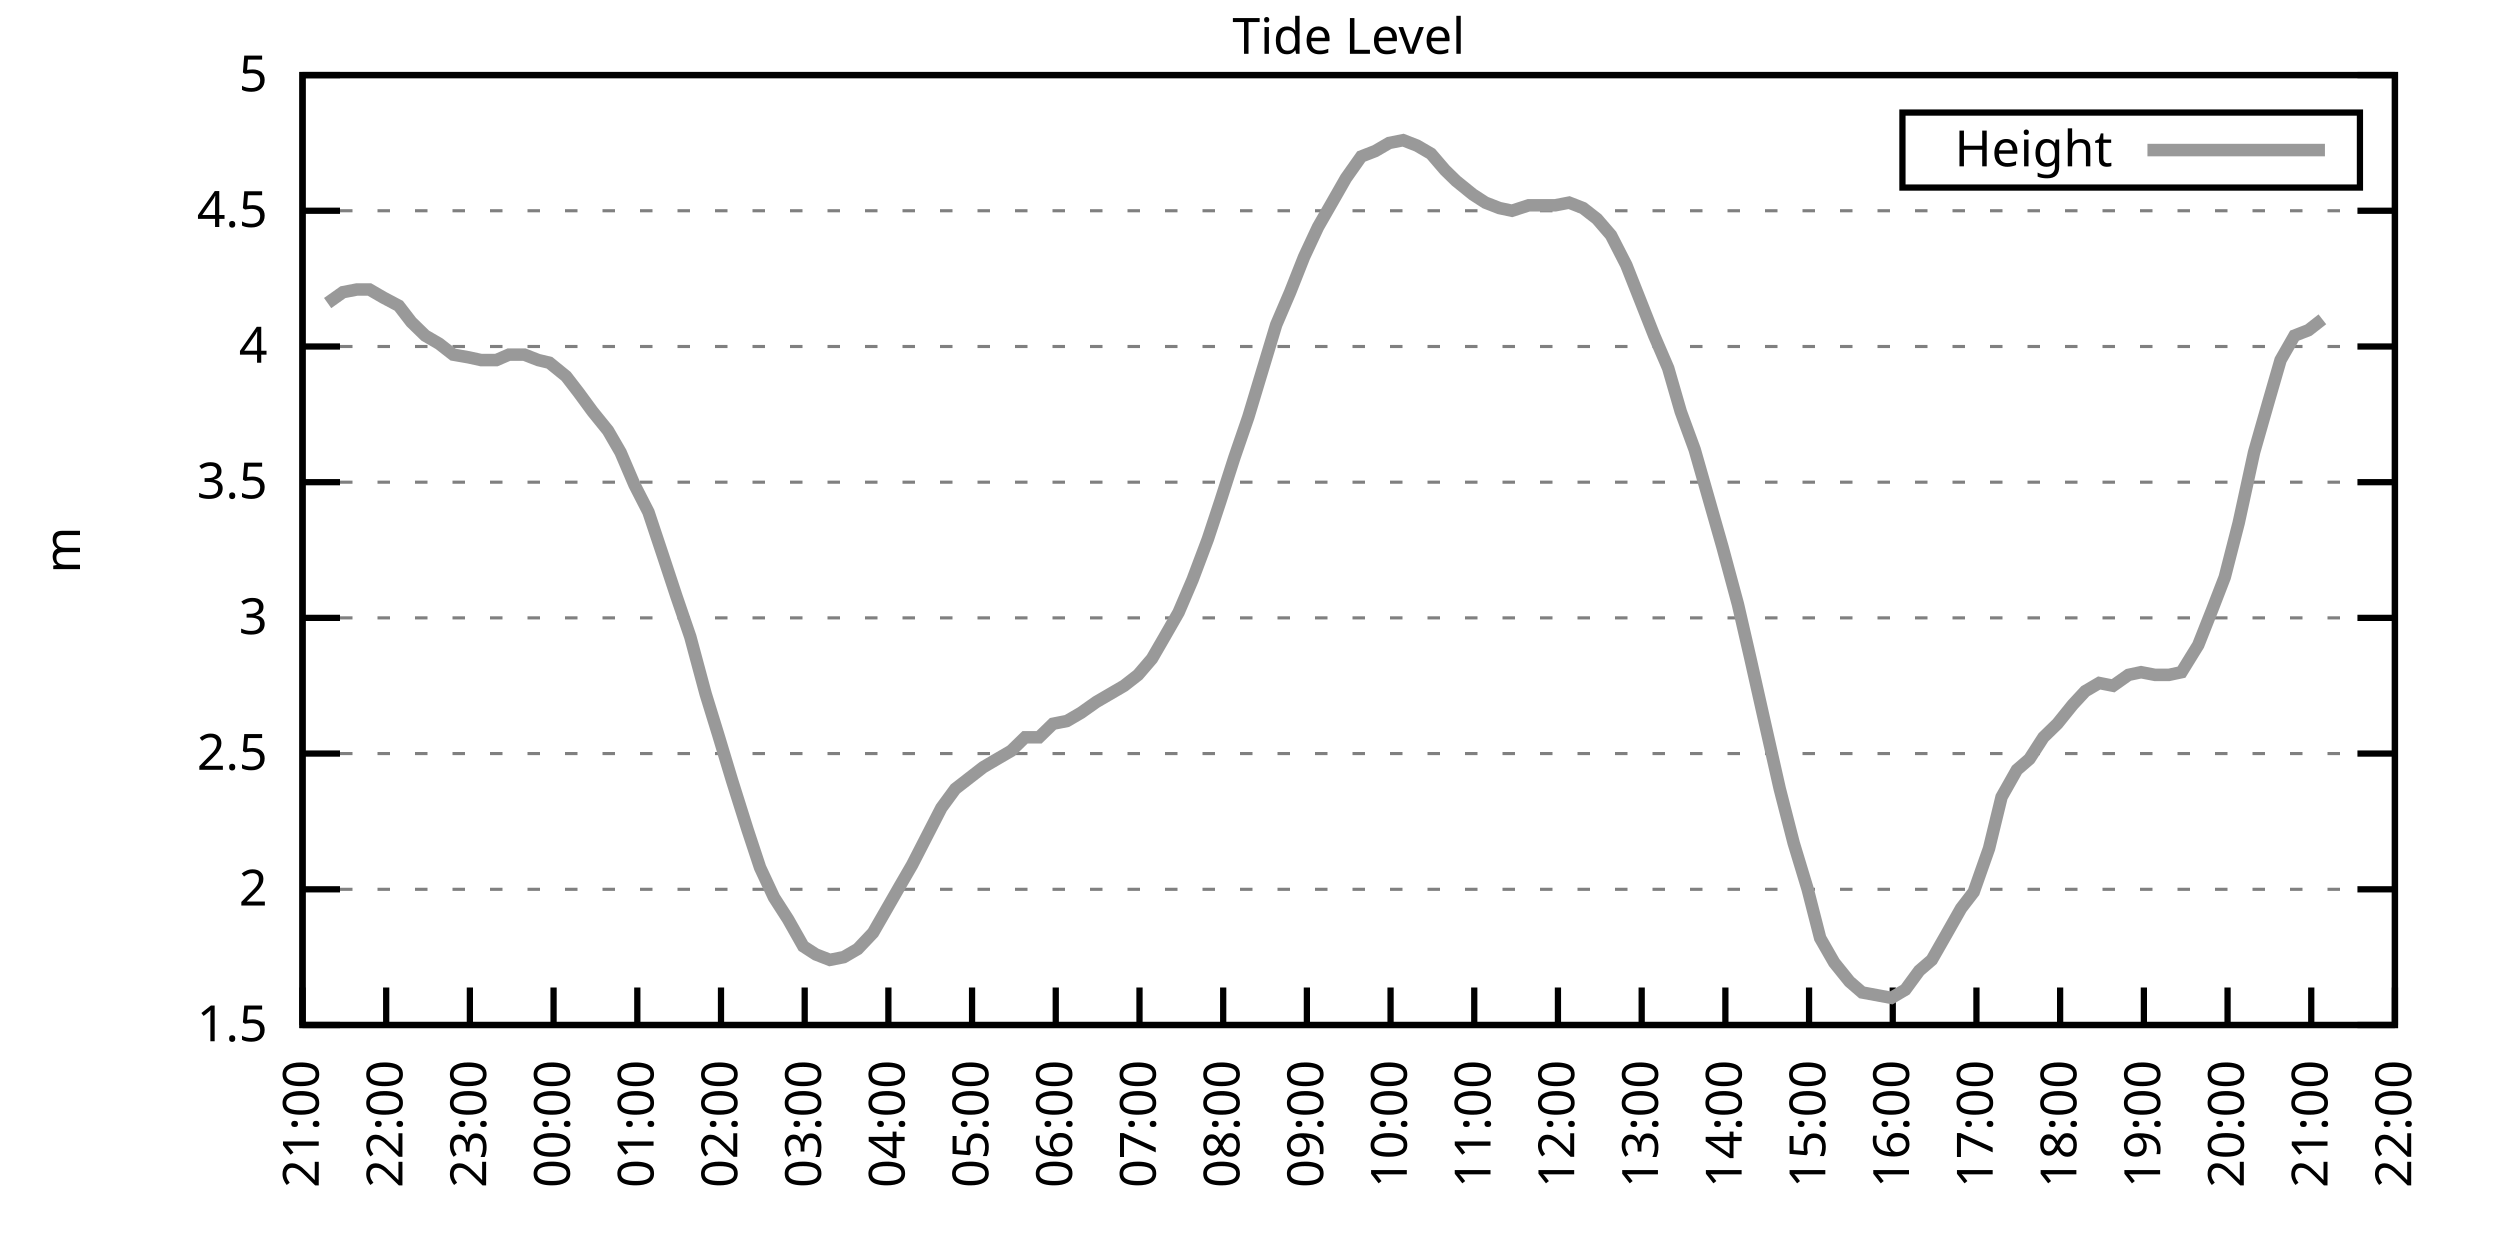
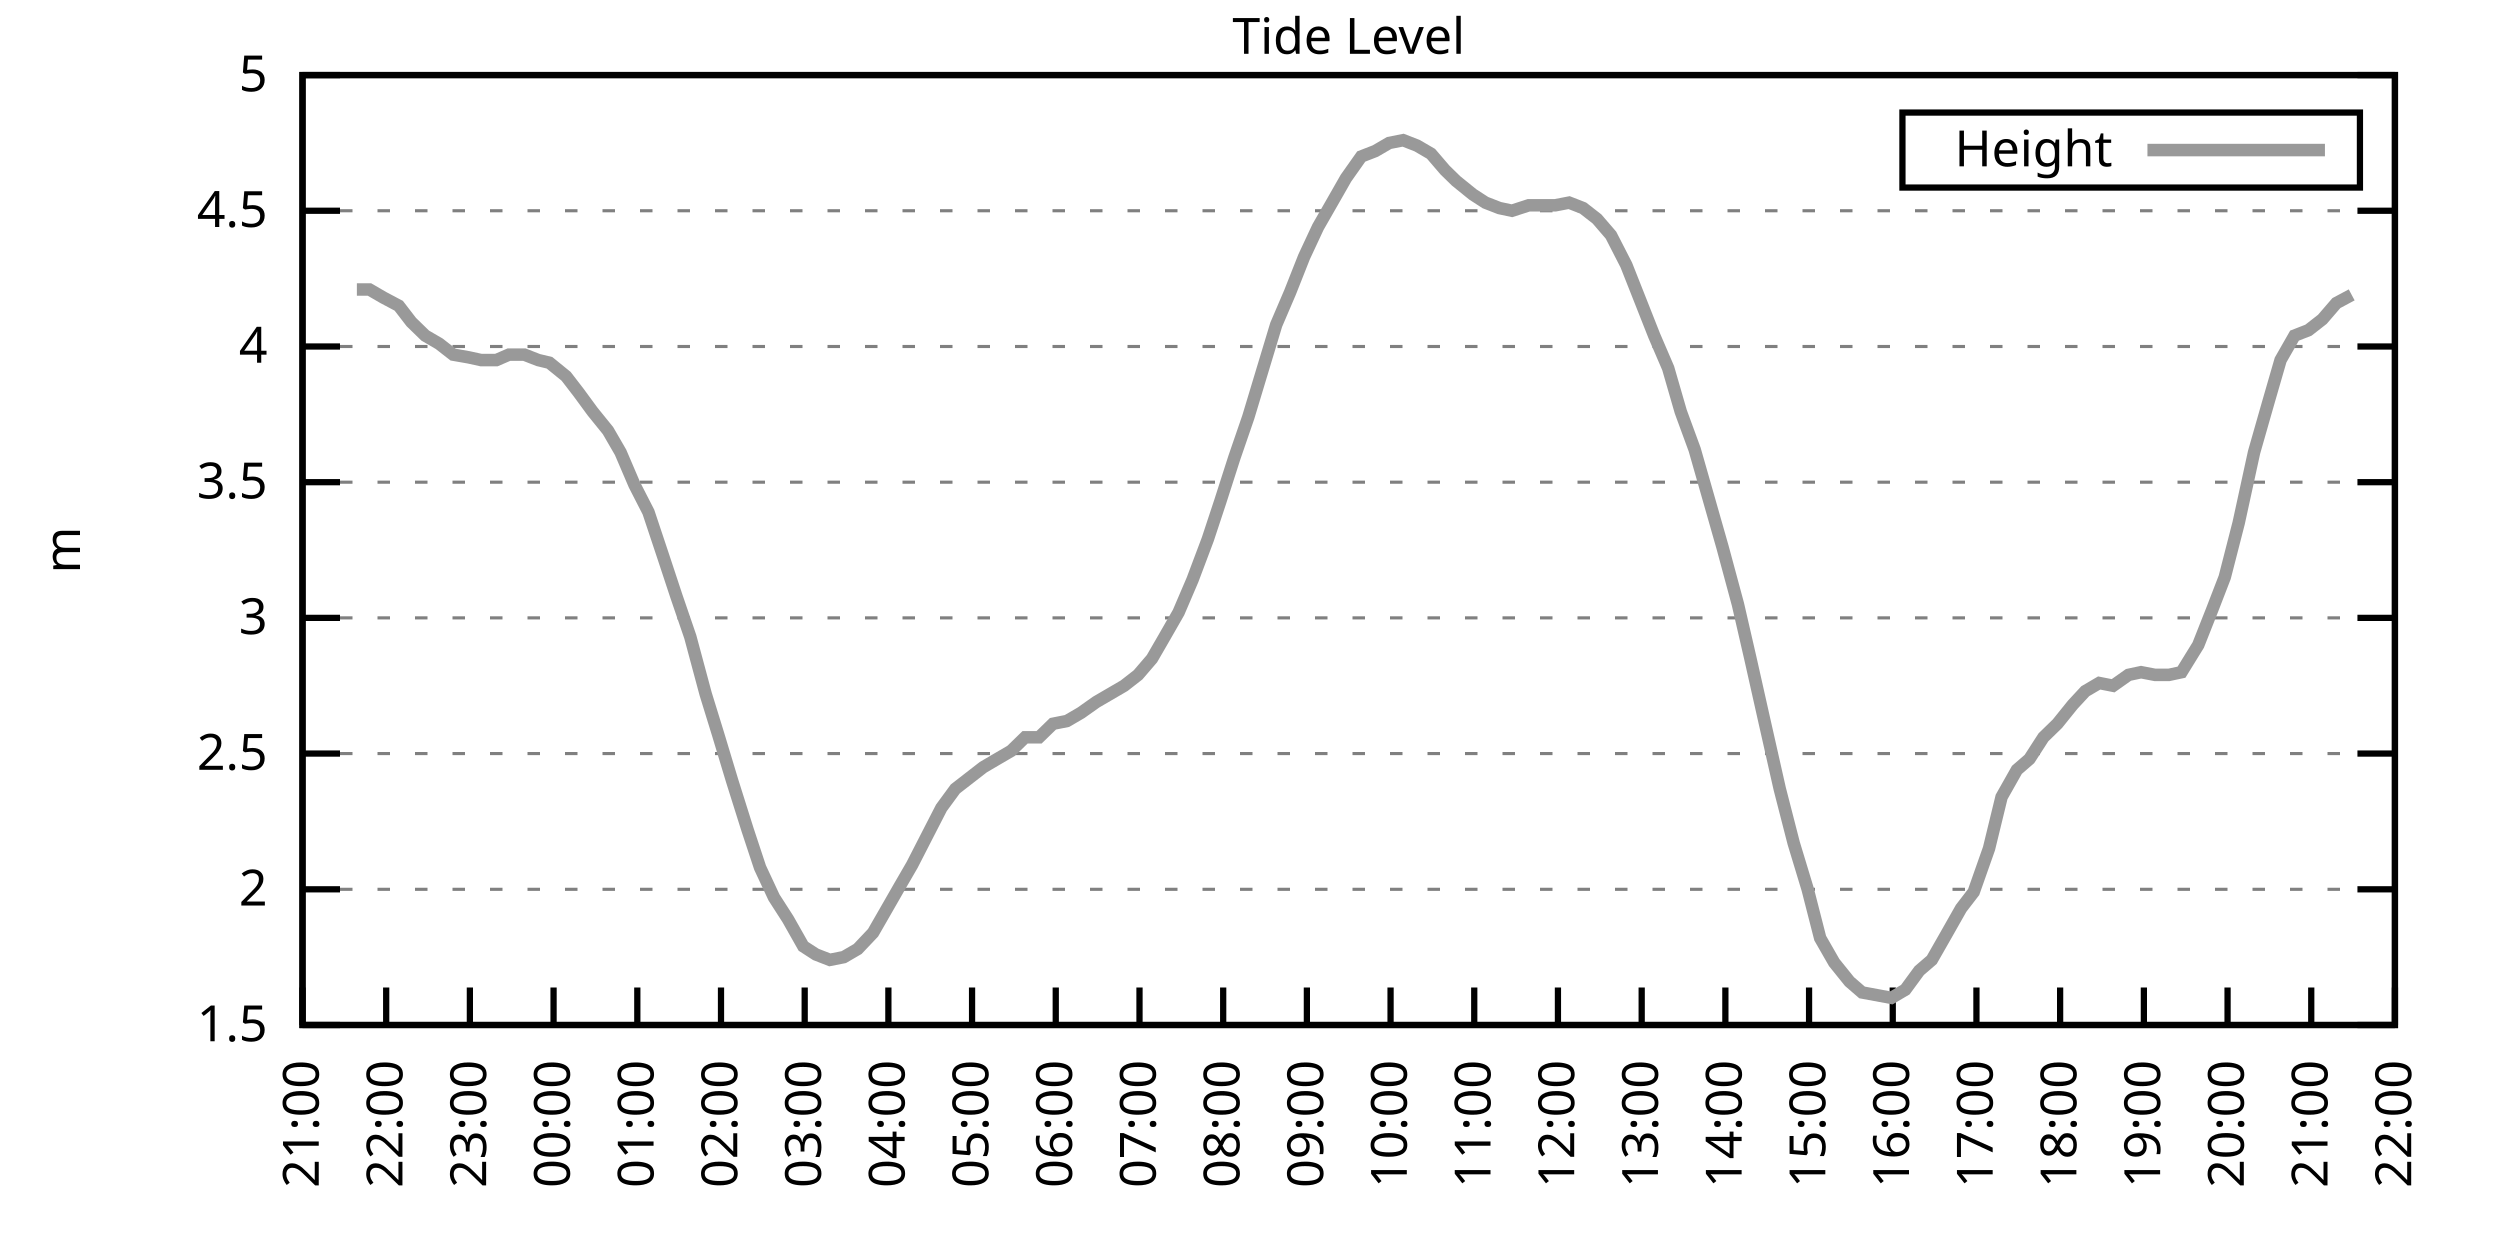
<svg xmlns="http://www.w3.org/2000/svg" xmlns:xlink="http://www.w3.org/1999/xlink" width="400" height="200" viewBox="0 0 400 200">
  <g id="gnuplot_canvas">
    <rect x="0" y="0" width="400" height="200" fill="none" />
    <defs>
      <circle id="gpDot" r="0.5" stroke-width="0.5" stroke="currentColor" />
      <path id="gpPt0" stroke-width="0.333" stroke="currentColor" d="M-1,0 h2 M0,-1 v2" />
      <path id="gpPt1" stroke-width="0.333" stroke="currentColor" d="M-1,-1 L1,1 M1,-1 L-1,1" />
      <path id="gpPt2" stroke-width="0.333" stroke="currentColor" d="M-1,0 L1,0 M0,-1 L0,1 M-1,-1 L1,1 M-1,1 L1,-1" />
      <rect id="gpPt3" stroke-width="0.333" stroke="currentColor" x="-1" y="-1" width="2" height="2" />
      <rect id="gpPt4" stroke-width="0.333" stroke="currentColor" fill="currentColor" x="-1" y="-1" width="2" height="2" />
      <circle id="gpPt5" stroke-width="0.333" stroke="currentColor" cx="0" cy="0" r="1" />
      <use xlink:href="#gpPt5" id="gpPt6" fill="currentColor" stroke="none" />
      <path id="gpPt7" stroke-width="0.333" stroke="currentColor" d="M0,-1.33 L-1.33,0.67 L1.33,0.67 z" />
      <use xlink:href="#gpPt7" id="gpPt8" fill="currentColor" stroke="none" />
      <use xlink:href="#gpPt7" id="gpPt9" stroke="currentColor" transform="rotate(180)" />
      <use xlink:href="#gpPt9" id="gpPt10" fill="currentColor" stroke="none" />
      <use xlink:href="#gpPt3" id="gpPt11" stroke="currentColor" transform="rotate(45)" />
      <use xlink:href="#gpPt11" id="gpPt12" fill="currentColor" stroke="none" />
      <path id="gpPt13" stroke-width="0.333" stroke="currentColor" d="M0,1.330 L1.265,0.411 L0.782,-1.067 L-0.782,-1.076 L-1.265,0.411 z" />
      <use xlink:href="#gpPt13" id="gpPt14" fill="currentColor" stroke="none" />
      <filter id="textbox" filterUnits="objectBoundingBox" x="0" y="0" height="1" width="1">
        <feFlood flood-color="white" flood-opacity="1" result="bgnd" />
        <feComposite in="SourceGraphic" in2="bgnd" operator="atop" />
      </filter>
      <filter id="greybox" filterUnits="objectBoundingBox" x="0" y="0" height="1" width="1">
        <feFlood flood-color="lightgrey" flood-opacity="1" result="grey" />
        <feComposite in="SourceGraphic" in2="grey" operator="atop" />
      </filter>
    </defs>
    <g fill="none" color="white" stroke="currentColor" stroke-width="1.00" stroke-linecap="butt" stroke-linejoin="miter">
</g>
    <g fill="none" color="black" stroke="currentColor" stroke-width="1.00" stroke-linecap="butt" stroke-linejoin="miter">
      <g stroke="none" shape-rendering="crispEdges">
        <polygon fill="rgb(255, 255, 255)" points="48.40,164.00 383.18,164.00 383.18,12.02 48.40,12.02 " />
      </g>
    </g>
    <g fill="none" color="black" stroke="currentColor" stroke-width="1.00" stroke-linecap="butt" stroke-linejoin="miter">
</g>
    <g fill="none" color="black" stroke="black" stroke-width="0.50" stroke-linecap="butt" stroke-linejoin="miter">
</g>
    <g fill="none" color="gray" stroke="currentColor" stroke-width="0.50" stroke-linecap="butt" stroke-linejoin="miter">
      <path stroke="gray" stroke-dasharray="2,4" class="gridline" d="M48.40,164.00 L383.19,164.00  " />
    </g>
    <g fill="none" color="gray" stroke="gray" stroke-width="1.00" stroke-linecap="butt" stroke-linejoin="miter">
</g>
    <g fill="none" color="black" stroke="currentColor" stroke-width="1.00" stroke-linecap="butt" stroke-linejoin="miter">
      <path stroke="black" d="M48.40,164.00 L54.40,164.00 M383.19,164.00 L377.19,164.00  " />
      <g transform="translate(42.80,166.60)" stroke="none" fill="black" font-family="Sans" font-size="8.00" text-anchor="end">
        <text>
          <tspan font-family="Sans"> 1.5</tspan>
        </text>
      </g>
    </g>
    <g fill="none" color="black" stroke="currentColor" stroke-width="1.00" stroke-linecap="butt" stroke-linejoin="miter">
</g>
    <g fill="none" color="black" stroke="black" stroke-width="0.50" stroke-linecap="butt" stroke-linejoin="miter">
</g>
    <g fill="none" color="gray" stroke="currentColor" stroke-width="0.50" stroke-linecap="butt" stroke-linejoin="miter">
      <path stroke="gray" stroke-dasharray="2,4" class="gridline" d="M48.40,142.29 L383.19,142.29  " />
    </g>
    <g fill="none" color="gray" stroke="gray" stroke-width="1.00" stroke-linecap="butt" stroke-linejoin="miter">
</g>
    <g fill="none" color="black" stroke="currentColor" stroke-width="1.00" stroke-linecap="butt" stroke-linejoin="miter">
      <path stroke="black" d="M48.40,142.29 L54.40,142.29 M383.19,142.29 L377.19,142.29  " />
      <g transform="translate(42.80,144.89)" stroke="none" fill="black" font-family="Sans" font-size="8.00" text-anchor="end">
        <text>
          <tspan font-family="Sans"> 2</tspan>
        </text>
      </g>
    </g>
    <g fill="none" color="black" stroke="currentColor" stroke-width="1.00" stroke-linecap="butt" stroke-linejoin="miter">
</g>
    <g fill="none" color="black" stroke="black" stroke-width="0.50" stroke-linecap="butt" stroke-linejoin="miter">
</g>
    <g fill="none" color="gray" stroke="currentColor" stroke-width="0.50" stroke-linecap="butt" stroke-linejoin="miter">
      <path stroke="gray" stroke-dasharray="2,4" class="gridline" d="M48.40,120.57 L383.19,120.57  " />
    </g>
    <g fill="none" color="gray" stroke="gray" stroke-width="1.00" stroke-linecap="butt" stroke-linejoin="miter">
</g>
    <g fill="none" color="black" stroke="currentColor" stroke-width="1.00" stroke-linecap="butt" stroke-linejoin="miter">
      <path stroke="black" d="M48.40,120.57 L54.40,120.57 M383.19,120.57 L377.19,120.57  " />
      <g transform="translate(42.80,123.17)" stroke="none" fill="black" font-family="Sans" font-size="8.00" text-anchor="end">
        <text>
          <tspan font-family="Sans"> 2.5</tspan>
        </text>
      </g>
    </g>
    <g fill="none" color="black" stroke="currentColor" stroke-width="1.00" stroke-linecap="butt" stroke-linejoin="miter">
</g>
    <g fill="none" color="black" stroke="black" stroke-width="0.50" stroke-linecap="butt" stroke-linejoin="miter">
</g>
    <g fill="none" color="gray" stroke="currentColor" stroke-width="0.50" stroke-linecap="butt" stroke-linejoin="miter">
      <path stroke="gray" stroke-dasharray="2,4" class="gridline" d="M48.40,98.86 L383.19,98.86  " />
    </g>
    <g fill="none" color="gray" stroke="gray" stroke-width="1.00" stroke-linecap="butt" stroke-linejoin="miter">
</g>
    <g fill="none" color="black" stroke="currentColor" stroke-width="1.00" stroke-linecap="butt" stroke-linejoin="miter">
      <path stroke="black" d="M48.40,98.86 L54.40,98.86 M383.19,98.86 L377.19,98.86  " />
      <g transform="translate(42.80,101.46)" stroke="none" fill="black" font-family="Sans" font-size="8.00" text-anchor="end">
        <text>
          <tspan font-family="Sans"> 3</tspan>
        </text>
      </g>
    </g>
    <g fill="none" color="black" stroke="currentColor" stroke-width="1.00" stroke-linecap="butt" stroke-linejoin="miter">
</g>
    <g fill="none" color="black" stroke="black" stroke-width="0.50" stroke-linecap="butt" stroke-linejoin="miter">
</g>
    <g fill="none" color="gray" stroke="currentColor" stroke-width="0.50" stroke-linecap="butt" stroke-linejoin="miter">
      <path stroke="gray" stroke-dasharray="2,4" class="gridline" d="M48.40,77.15 L383.19,77.15  " />
    </g>
    <g fill="none" color="gray" stroke="gray" stroke-width="1.00" stroke-linecap="butt" stroke-linejoin="miter">
</g>
    <g fill="none" color="black" stroke="currentColor" stroke-width="1.00" stroke-linecap="butt" stroke-linejoin="miter">
      <path stroke="black" d="M48.40,77.15 L54.40,77.15 M383.19,77.15 L377.19,77.15  " />
      <g transform="translate(42.80,79.75)" stroke="none" fill="black" font-family="Sans" font-size="8.00" text-anchor="end">
        <text>
          <tspan font-family="Sans"> 3.5</tspan>
        </text>
      </g>
    </g>
    <g fill="none" color="black" stroke="currentColor" stroke-width="1.00" stroke-linecap="butt" stroke-linejoin="miter">
</g>
    <g fill="none" color="black" stroke="black" stroke-width="0.50" stroke-linecap="butt" stroke-linejoin="miter">
</g>
    <g fill="none" color="gray" stroke="currentColor" stroke-width="0.50" stroke-linecap="butt" stroke-linejoin="miter">
      <path stroke="gray" stroke-dasharray="2,4" class="gridline" d="M48.40,55.44 L383.19,55.44  " />
    </g>
    <g fill="none" color="gray" stroke="gray" stroke-width="1.00" stroke-linecap="butt" stroke-linejoin="miter">
</g>
    <g fill="none" color="black" stroke="currentColor" stroke-width="1.00" stroke-linecap="butt" stroke-linejoin="miter">
      <path stroke="black" d="M48.40,55.44 L54.40,55.44 M383.19,55.44 L377.19,55.44  " />
      <g transform="translate(42.80,58.04)" stroke="none" fill="black" font-family="Sans" font-size="8.00" text-anchor="end">
        <text>
          <tspan font-family="Sans"> 4</tspan>
        </text>
      </g>
    </g>
    <g fill="none" color="black" stroke="currentColor" stroke-width="1.00" stroke-linecap="butt" stroke-linejoin="miter">
</g>
    <g fill="none" color="black" stroke="black" stroke-width="0.50" stroke-linecap="butt" stroke-linejoin="miter">
</g>
    <g fill="none" color="gray" stroke="currentColor" stroke-width="0.50" stroke-linecap="butt" stroke-linejoin="miter">
      <path stroke="gray" stroke-dasharray="2,4" class="gridline" d="M48.40,33.72 L383.19,33.72  " />
    </g>
    <g fill="none" color="gray" stroke="gray" stroke-width="1.00" stroke-linecap="butt" stroke-linejoin="miter">
</g>
    <g fill="none" color="black" stroke="currentColor" stroke-width="1.00" stroke-linecap="butt" stroke-linejoin="miter">
      <path stroke="black" d="M48.40,33.72 L54.40,33.72 M383.19,33.72 L377.19,33.72  " />
      <g transform="translate(42.80,36.32)" stroke="none" fill="black" font-family="Sans" font-size="8.00" text-anchor="end">
        <text>
          <tspan font-family="Sans"> 4.5</tspan>
        </text>
      </g>
    </g>
    <g fill="none" color="black" stroke="currentColor" stroke-width="1.00" stroke-linecap="butt" stroke-linejoin="miter">
</g>
    <g fill="none" color="black" stroke="black" stroke-width="0.50" stroke-linecap="butt" stroke-linejoin="miter">
</g>
    <g fill="none" color="gray" stroke="currentColor" stroke-width="0.50" stroke-linecap="butt" stroke-linejoin="miter">
      <path stroke="gray" stroke-dasharray="2,4" class="gridline" d="M48.40,12.01 L383.19,12.01  " />
    </g>
    <g fill="none" color="gray" stroke="gray" stroke-width="1.00" stroke-linecap="butt" stroke-linejoin="miter">
</g>
    <g fill="none" color="black" stroke="currentColor" stroke-width="1.00" stroke-linecap="butt" stroke-linejoin="miter">
      <path stroke="black" d="M48.40,12.01 L54.40,12.01 M383.19,12.01 L377.19,12.01  " />
      <g transform="translate(42.80,14.61)" stroke="none" fill="black" font-family="Sans" font-size="8.00" text-anchor="end">
        <text>
          <tspan font-family="Sans"> 5</tspan>
        </text>
      </g>
    </g>
    <g fill="none" color="black" stroke="currentColor" stroke-width="1.00" stroke-linecap="butt" stroke-linejoin="miter">
      <path stroke="black" d="M48.40,164.00 L48.40,158.00  " />
      <g transform="translate(51.00,169.60) rotate(270.00)" stroke="none" fill="black" font-family="Sans" font-size="8.00" text-anchor="end">
        <text>
          <tspan font-family="Sans">21:00</tspan>
        </text>
      </g>
    </g>
    <g fill="none" color="black" stroke="currentColor" stroke-width="1.00" stroke-linecap="butt" stroke-linejoin="miter">
      <path stroke="black" d="M61.79,164.00 L61.79,158.00  " />
      <g transform="translate(64.39,169.60) rotate(270.00)" stroke="none" fill="black" font-family="Sans" font-size="8.00" text-anchor="end">
        <text>
          <tspan font-family="Sans">22:00</tspan>
        </text>
      </g>
    </g>
    <g fill="none" color="black" stroke="currentColor" stroke-width="1.00" stroke-linecap="butt" stroke-linejoin="miter">
      <path stroke="black" d="M75.18,164.00 L75.18,158.00  " />
      <g transform="translate(77.78,169.60) rotate(270.00)" stroke="none" fill="black" font-family="Sans" font-size="8.00" text-anchor="end">
        <text>
          <tspan font-family="Sans">23:00</tspan>
        </text>
      </g>
    </g>
    <g fill="none" color="black" stroke="currentColor" stroke-width="1.00" stroke-linecap="butt" stroke-linejoin="miter">
      <path stroke="black" d="M88.57,164.00 L88.57,158.00  " />
      <g transform="translate(91.17,169.60) rotate(270.00)" stroke="none" fill="black" font-family="Sans" font-size="8.00" text-anchor="end">
        <text>
          <tspan font-family="Sans">00:00</tspan>
        </text>
      </g>
    </g>
    <g fill="none" color="black" stroke="currentColor" stroke-width="1.00" stroke-linecap="butt" stroke-linejoin="miter">
      <path stroke="black" d="M101.97,164.00 L101.97,158.00  " />
      <g transform="translate(104.57,169.60) rotate(270.00)" stroke="none" fill="black" font-family="Sans" font-size="8.00" text-anchor="end">
        <text>
          <tspan font-family="Sans">01:00</tspan>
        </text>
      </g>
    </g>
    <g fill="none" color="black" stroke="currentColor" stroke-width="1.00" stroke-linecap="butt" stroke-linejoin="miter">
      <path stroke="black" d="M115.36,164.00 L115.36,158.00  " />
      <g transform="translate(117.96,169.60) rotate(270.00)" stroke="none" fill="black" font-family="Sans" font-size="8.00" text-anchor="end">
        <text>
          <tspan font-family="Sans">02:00</tspan>
        </text>
      </g>
    </g>
    <g fill="none" color="black" stroke="currentColor" stroke-width="1.00" stroke-linecap="butt" stroke-linejoin="miter">
      <path stroke="black" d="M128.75,164.00 L128.75,158.00  " />
      <g transform="translate(131.35,169.60) rotate(270.00)" stroke="none" fill="black" font-family="Sans" font-size="8.00" text-anchor="end">
        <text>
          <tspan font-family="Sans">03:00</tspan>
        </text>
      </g>
    </g>
    <g fill="none" color="black" stroke="currentColor" stroke-width="1.00" stroke-linecap="butt" stroke-linejoin="miter">
      <path stroke="black" d="M142.14,164.00 L142.14,158.00  " />
      <g transform="translate(144.74,169.60) rotate(270.00)" stroke="none" fill="black" font-family="Sans" font-size="8.00" text-anchor="end">
        <text>
          <tspan font-family="Sans">04:00</tspan>
        </text>
      </g>
    </g>
    <g fill="none" color="black" stroke="currentColor" stroke-width="1.00" stroke-linecap="butt" stroke-linejoin="miter">
      <path stroke="black" d="M155.53,164.00 L155.53,158.00  " />
      <g transform="translate(158.13,169.60) rotate(270.00)" stroke="none" fill="black" font-family="Sans" font-size="8.00" text-anchor="end">
        <text>
          <tspan font-family="Sans">05:00</tspan>
        </text>
      </g>
    </g>
    <g fill="none" color="black" stroke="currentColor" stroke-width="1.00" stroke-linecap="butt" stroke-linejoin="miter">
      <path stroke="black" d="M168.92,164.00 L168.92,158.00  " />
      <g transform="translate(171.52,169.60) rotate(270.00)" stroke="none" fill="black" font-family="Sans" font-size="8.00" text-anchor="end">
        <text>
          <tspan font-family="Sans">06:00</tspan>
        </text>
      </g>
    </g>
    <g fill="none" color="black" stroke="currentColor" stroke-width="1.00" stroke-linecap="butt" stroke-linejoin="miter">
      <path stroke="black" d="M182.32,164.00 L182.32,158.00  " />
      <g transform="translate(184.92,169.60) rotate(270.00)" stroke="none" fill="black" font-family="Sans" font-size="8.00" text-anchor="end">
        <text>
          <tspan font-family="Sans">07:00</tspan>
        </text>
      </g>
    </g>
    <g fill="none" color="black" stroke="currentColor" stroke-width="1.00" stroke-linecap="butt" stroke-linejoin="miter">
      <path stroke="black" d="M195.71,164.00 L195.71,158.00  " />
      <g transform="translate(198.31,169.60) rotate(270.00)" stroke="none" fill="black" font-family="Sans" font-size="8.00" text-anchor="end">
        <text>
          <tspan font-family="Sans">08:00</tspan>
        </text>
      </g>
    </g>
    <g fill="none" color="black" stroke="currentColor" stroke-width="1.00" stroke-linecap="butt" stroke-linejoin="miter">
      <path stroke="black" d="M209.10,164.00 L209.10,158.00  " />
      <g transform="translate(211.70,169.60) rotate(270.00)" stroke="none" fill="black" font-family="Sans" font-size="8.00" text-anchor="end">
        <text>
          <tspan font-family="Sans">09:00</tspan>
        </text>
      </g>
    </g>
    <g fill="none" color="black" stroke="currentColor" stroke-width="1.00" stroke-linecap="butt" stroke-linejoin="miter">
      <path stroke="black" d="M222.49,164.00 L222.49,158.00  " />
      <g transform="translate(225.09,169.60) rotate(270.00)" stroke="none" fill="black" font-family="Sans" font-size="8.00" text-anchor="end">
        <text>
          <tspan font-family="Sans">10:00</tspan>
        </text>
      </g>
    </g>
    <g fill="none" color="black" stroke="currentColor" stroke-width="1.00" stroke-linecap="butt" stroke-linejoin="miter">
      <path stroke="black" d="M235.88,164.00 L235.88,158.00  " />
      <g transform="translate(238.48,169.60) rotate(270.00)" stroke="none" fill="black" font-family="Sans" font-size="8.00" text-anchor="end">
        <text>
          <tspan font-family="Sans">11:00</tspan>
        </text>
      </g>
    </g>
    <g fill="none" color="black" stroke="currentColor" stroke-width="1.00" stroke-linecap="butt" stroke-linejoin="miter">
      <path stroke="black" d="M249.27,164.00 L249.27,158.00  " />
      <g transform="translate(251.87,169.60) rotate(270.00)" stroke="none" fill="black" font-family="Sans" font-size="8.00" text-anchor="end">
        <text>
          <tspan font-family="Sans">12:00</tspan>
        </text>
      </g>
    </g>
    <g fill="none" color="black" stroke="currentColor" stroke-width="1.00" stroke-linecap="butt" stroke-linejoin="miter">
      <path stroke="black" d="M262.67,164.00 L262.67,158.00  " />
      <g transform="translate(265.27,169.60) rotate(270.00)" stroke="none" fill="black" font-family="Sans" font-size="8.00" text-anchor="end">
        <text>
          <tspan font-family="Sans">13:00</tspan>
        </text>
      </g>
    </g>
    <g fill="none" color="black" stroke="currentColor" stroke-width="1.00" stroke-linecap="butt" stroke-linejoin="miter">
      <path stroke="black" d="M276.06,164.00 L276.06,158.00  " />
      <g transform="translate(278.66,169.60) rotate(270.00)" stroke="none" fill="black" font-family="Sans" font-size="8.00" text-anchor="end">
        <text>
          <tspan font-family="Sans">14:00</tspan>
        </text>
      </g>
    </g>
    <g fill="none" color="black" stroke="currentColor" stroke-width="1.00" stroke-linecap="butt" stroke-linejoin="miter">
      <path stroke="black" d="M289.45,164.00 L289.45,158.00  " />
      <g transform="translate(292.05,169.60) rotate(270.00)" stroke="none" fill="black" font-family="Sans" font-size="8.00" text-anchor="end">
        <text>
          <tspan font-family="Sans">15:00</tspan>
        </text>
      </g>
    </g>
    <g fill="none" color="black" stroke="currentColor" stroke-width="1.00" stroke-linecap="butt" stroke-linejoin="miter">
      <path stroke="black" d="M302.84,164.00 L302.84,158.00  " />
      <g transform="translate(305.44,169.60) rotate(270.00)" stroke="none" fill="black" font-family="Sans" font-size="8.00" text-anchor="end">
        <text>
          <tspan font-family="Sans">16:00</tspan>
        </text>
      </g>
    </g>
    <g fill="none" color="black" stroke="currentColor" stroke-width="1.00" stroke-linecap="butt" stroke-linejoin="miter">
      <path stroke="black" d="M316.23,164.00 L316.23,158.00  " />
      <g transform="translate(318.83,169.60) rotate(270.00)" stroke="none" fill="black" font-family="Sans" font-size="8.00" text-anchor="end">
        <text>
          <tspan font-family="Sans">17:00</tspan>
        </text>
      </g>
    </g>
    <g fill="none" color="black" stroke="currentColor" stroke-width="1.00" stroke-linecap="butt" stroke-linejoin="miter">
      <path stroke="black" d="M329.62,164.00 L329.62,158.00  " />
      <g transform="translate(332.22,169.60) rotate(270.00)" stroke="none" fill="black" font-family="Sans" font-size="8.00" text-anchor="end">
        <text>
          <tspan font-family="Sans">18:00</tspan>
        </text>
      </g>
    </g>
    <g fill="none" color="black" stroke="currentColor" stroke-width="1.00" stroke-linecap="butt" stroke-linejoin="miter">
      <path stroke="black" d="M343.02,164.00 L343.02,158.00  " />
      <g transform="translate(345.62,169.60) rotate(270.00)" stroke="none" fill="black" font-family="Sans" font-size="8.00" text-anchor="end">
        <text>
          <tspan font-family="Sans">19:00</tspan>
        </text>
      </g>
    </g>
    <g fill="none" color="black" stroke="currentColor" stroke-width="1.00" stroke-linecap="butt" stroke-linejoin="miter">
      <path stroke="black" d="M356.41,164.00 L356.41,158.00  " />
      <g transform="translate(359.01,169.60) rotate(270.00)" stroke="none" fill="black" font-family="Sans" font-size="8.00" text-anchor="end">
        <text>
          <tspan font-family="Sans">20:00</tspan>
        </text>
      </g>
    </g>
    <g fill="none" color="black" stroke="currentColor" stroke-width="1.00" stroke-linecap="butt" stroke-linejoin="miter">
      <path stroke="black" d="M369.80,164.00 L369.80,158.00  " />
      <g transform="translate(372.40,169.60) rotate(270.00)" stroke="none" fill="black" font-family="Sans" font-size="8.00" text-anchor="end">
        <text>
          <tspan font-family="Sans">21:00</tspan>
        </text>
      </g>
    </g>
    <g fill="none" color="black" stroke="currentColor" stroke-width="1.00" stroke-linecap="butt" stroke-linejoin="miter">
      <path stroke="black" d="M383.19,164.00 L383.19,158.00  " />
      <g transform="translate(385.79,169.60) rotate(270.00)" stroke="none" fill="black" font-family="Sans" font-size="8.00" text-anchor="end">
        <text>
          <tspan font-family="Sans">22:00</tspan>
        </text>
      </g>
    </g>
    <g fill="none" color="black" stroke="currentColor" stroke-width="1.00" stroke-linecap="butt" stroke-linejoin="miter">
</g>
    <g fill="none" color="black" stroke="currentColor" stroke-width="1.00" stroke-linecap="butt" stroke-linejoin="miter">
      <path stroke="black" d="M48.40,12.01 L48.40,164.00 L383.19,164.00 L383.19,12.01 L48.40,12.01 Z  " />
    </g>
    <g fill="none" color="black" stroke="currentColor" stroke-width="1.00" stroke-linecap="butt" stroke-linejoin="miter">
</g>
    <g fill="none" color="black" stroke="currentColor" stroke-width="1.00" stroke-linecap="butt" stroke-linejoin="miter">
      <path stroke="black" d="M304.39,30.01 L304.39,18.01 L377.59,18.01 L377.59,30.01 L304.39,30.01 Z  " />
    </g>
    <g id="Tide_level_plot_1">
      <g fill="none" color="white" stroke="black" stroke-width="2.00" stroke-linecap="butt" stroke-linejoin="miter">
</g>
      <g fill="none" color="black" stroke="currentColor" stroke-width="2.00" stroke-linecap="butt" stroke-linejoin="miter">
        <g transform="translate(337.99,26.61)" stroke="none" fill="black" font-family="Sans" font-size="8.00" text-anchor="end">
          <text>
            <tspan font-family="Sans">Height</tspan>
          </text>
        </g>
      </g>
      <g fill="none" color="black" stroke="currentColor" stroke-width="2.00" stroke-linecap="butt" stroke-linejoin="miter">
-         <path stroke="rgb(153, 153, 153)" d="M343.59,24.01 L371.99,24.01 M52.42,48.49 L54.87,46.75 L57.10,46.32 L59.11,46.32 L61.35,47.62 L63.80,48.92   L65.81,51.53 L68.04,53.70 L70.27,55.00 L72.50,56.74 L74.96,57.17 L76.97,57.61 L79.42,57.61 L81.43,56.74   L83.89,56.74 L86.12,57.61 L87.91,58.04 L90.58,60.21 L92.59,62.82 L94.82,65.86 L97.28,68.90 L99.29,72.37   L101.52,77.58 L103.75,81.93 L106.21,89.31 L108.22,95.39 L110.45,101.90 L112.90,111.02 L114.91,117.53 L117.14,124.92   L119.60,132.73 L121.61,138.81 L123.84,143.59 L126.07,147.06 L128.53,151.41 L130.54,152.71 L132.77,153.58 L135.00,153.14   L137.23,151.84 L139.69,149.24 L141.69,145.76 L143.93,141.85 L145.94,138.38 L148.61,133.17 L150.62,129.26 L152.85,126.22   L155.09,124.48 L157.32,122.75 L159.55,121.44 L161.78,120.14 L164.01,117.97 L166.25,117.97 L168.48,115.80 L170.71,115.36   L172.94,114.06 L175.40,112.32 L177.63,111.02 L179.86,109.72 L182.09,107.98 L184.32,105.38 L186.33,101.90 L188.57,97.99   L190.80,92.78 L193.25,86.27 L195.26,80.19 L197.49,73.24 L199.73,66.73 L201.96,59.34 L204.19,51.96 L206.42,46.75   L208.65,41.11 L210.88,36.33 L213.12,32.42 L215.35,28.51 L217.80,25.04 L220.04,24.17 L222.27,22.87 L224.50,22.43   L226.73,23.30 L228.96,24.60 L231.20,27.21 L232.98,28.95 L235.66,31.12 L237.67,32.42 L239.90,33.29 L241.91,33.72   L244.59,32.85 L246.60,32.85 L248.83,32.85 L251.06,32.42 L253.29,33.29 L255.52,35.03 L257.76,37.63 L260.21,42.41   L262.44,48.05 L264.67,53.70 L266.91,58.91 L268.92,65.86 L271.15,71.94 L273.38,79.75 L275.61,87.57 L278.07,96.69   L280.07,105.38 L282.31,115.36 L284.76,126.22 L286.99,134.90 L289.23,142.29 L291.23,150.10 L293.47,154.01 L295.92,157.05   L297.93,158.79 L302.62,159.66 L304.85,158.35 L307.08,155.31 L309.09,153.58 L311.32,149.67 L313.78,145.33 L315.79,142.72   L318.24,135.77 L320.25,127.52 L322.70,123.18 L324.71,121.44 L326.95,117.97 L329.18,115.80 L331.63,112.76 L333.64,110.59   L335.87,109.28 L338.10,109.72 L340.56,107.98 L342.57,107.55 L344.80,107.98 L347.03,107.98 L349.04,107.55 L351.72,103.20   L353.95,97.56 L355.96,92.35 L358.19,83.66 L360.65,72.37 L362.88,64.56 L364.89,57.61 L367.12,53.70 L369.35,52.83   L371.58,51.09  " />
+         <path stroke="rgb(153, 153, 153)" d="M343.59,24.01 L371.99,24.01 M57.10,46.32 L59.11,46.32 L61.35,47.62 L63.80,48.92 L65.81,51.53 L68.04,53.70   L70.27,55.00 L72.50,56.74 L74.96,57.17 L76.97,57.61 L79.42,57.61 L81.43,56.74 L83.89,56.74 L86.12,57.61   L87.91,58.04 L90.58,60.21 L92.59,62.82 L94.82,65.86 L97.28,68.90 L99.29,72.37 L101.52,77.58 L103.75,81.93   L106.21,89.31 L108.22,95.39 L110.45,101.90 L112.90,111.02 L114.91,117.53 L117.14,124.92 L119.60,132.73 L121.61,138.81   L123.84,143.59 L126.07,147.06 L128.53,151.41 L130.54,152.71 L132.77,153.58 L135.00,153.14 L137.23,151.84 L139.69,149.24   L141.69,145.76 L143.93,141.85 L145.94,138.38 L148.61,133.17 L150.62,129.26 L152.85,126.22 L155.09,124.48 L157.32,122.75   L159.55,121.44 L161.78,120.14 L164.01,117.97 L166.25,117.97 L168.48,115.80 L170.71,115.36 L172.94,114.06 L175.40,112.32   L177.63,111.02 L179.86,109.72 L182.09,107.98 L184.32,105.38 L186.33,101.90 L188.57,97.99 L190.80,92.78 L193.25,86.27   L195.26,80.19 L197.49,73.24 L199.73,66.73 L201.96,59.34 L204.19,51.96 L206.42,46.75 L208.65,41.11 L210.88,36.33   L213.12,32.42 L215.35,28.51 L217.80,25.04 L220.04,24.17 L222.27,22.87 L224.50,22.43 L226.73,23.30 L228.96,24.60   L231.20,27.21 L232.98,28.95 L235.66,31.12 L237.67,32.42 L239.90,33.29 L241.91,33.72 L244.59,32.85 L246.60,32.85   L248.83,32.85 L251.06,32.42 L253.29,33.29 L255.52,35.03 L257.76,37.63 L260.21,42.41 L262.44,48.05 L264.67,53.70   L266.91,58.91 L268.92,65.86 L271.15,71.94 L273.38,79.75 L275.61,87.57 L278.07,96.69 L280.07,105.38 L282.31,115.36   L284.76,126.22 L286.99,134.90 L289.23,142.29 L291.23,150.10 L293.47,154.01 L295.92,157.05 L297.93,158.79 L302.62,159.66   L304.85,158.35 L307.08,155.31 L309.09,153.58 L311.32,149.67 L313.78,145.33 L315.79,142.72 L318.24,135.77 L320.25,127.52   L322.70,123.18 L324.71,121.44 L326.95,117.97 L329.18,115.80 L331.63,112.76 L333.64,110.59 L335.87,109.28 L338.10,109.72   L340.56,107.98 L342.57,107.55 L344.80,107.98 L347.03,107.98 L349.04,107.55 L351.72,103.20 L353.95,97.56 L355.96,92.35   L358.19,83.66 L360.65,72.37 L362.88,64.56 L364.89,57.61 L367.12,53.70 L369.35,52.83 L371.58,51.09 L373.82,48.49   L376.27,47.18  " />
      </g>
    </g>
    <g fill="none" color="black" stroke="currentColor" stroke-width="2.00" stroke-linecap="butt" stroke-linejoin="miter">
</g>
    <g fill="none" color="black" stroke="black" stroke-width="1.00" stroke-linecap="butt" stroke-linejoin="miter">
</g>
    <g fill="none" color="black" stroke="currentColor" stroke-width="1.00" stroke-linecap="butt" stroke-linejoin="miter">
      <path stroke="black" d="M48.40,12.01 L48.40,164.00 L383.19,164.00 L383.19,12.01 L48.40,12.01 Z  " />
      <g transform="translate(12.80,88.01) rotate(270.00)" stroke="none" fill="black" font-family="Sans" font-size="8.00" text-anchor="middle">
        <text>
          <tspan font-family="Sans">m</tspan>
        </text>
      </g>
    </g>
    <g fill="none" color="black" stroke="currentColor" stroke-width="1.00" stroke-linecap="butt" stroke-linejoin="miter">
</g>
    <g fill="none" color="black" stroke="currentColor" stroke-width="1.00" stroke-linecap="butt" stroke-linejoin="miter">
      <g transform="translate(215.79,8.61)" stroke="none" fill="black" font-family="Sans" font-size="8.00" text-anchor="middle">
        <text>
          <tspan font-family="Sans">Tide Level</tspan>
        </text>
      </g>
    </g>
    <g fill="none" color="black" stroke="currentColor" stroke-width="1.00" stroke-linecap="butt" stroke-linejoin="miter">
</g>
  </g>
</svg>
